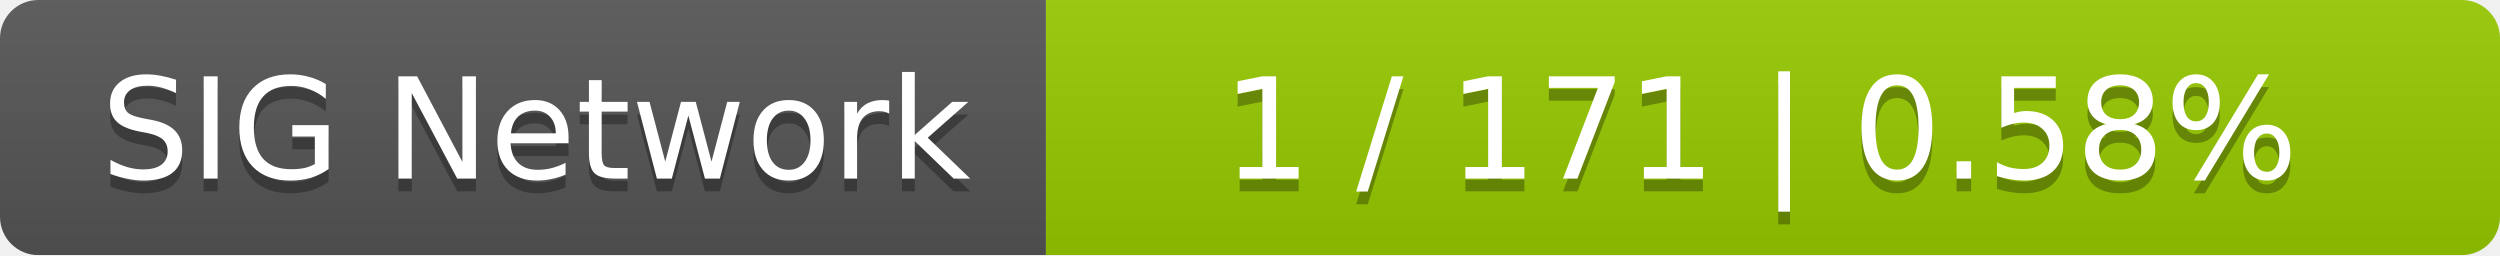
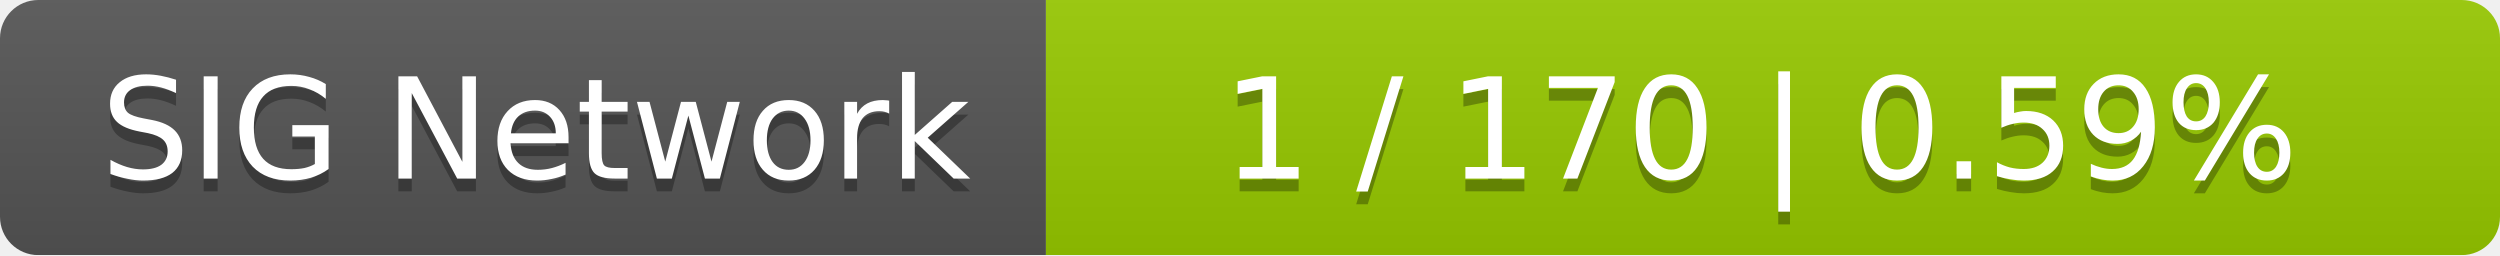
<svg xmlns="http://www.w3.org/2000/svg" width="196" height="20">
  <linearGradient id="smooth" x2="0" y2="100%">
    <stop offset="0" stop-color="#bbb" stop-opacity=".1" />
    <stop offset="1" stop-opacity=".1" />
  </linearGradient>
  <mask id="round">
    <rect width="196" height="20" rx="3" fill="#fff" />
  </mask>
  <g mask="url(#round)">
    <rect width="82" height="20" fill="#555" />
    <rect x="82" width="114" height="20" fill="#97ca00" />
    <rect width="196" height="20" fill="url(#smooth)" />
  </g>
  <g fill="#fff" text-anchor="middle" font-family="DejaVu Sans,Verdana,Geneva,sans-serif" font-size="11">
    <text x="42" y="15" fill="#010101" fill-opacity=".3">SIG Network</text>
    <text x="42" y="14">SIG Network</text>
-     <text x="138" y="15" fill="#010101" fill-opacity=".3">1 / 171    |    0.58%</text>
-     <text x="138" y="14">1 / 171    |    0.58%</text>
+     <text x="138" y="15" fill="#010101" fill-opacity=".3">1 / 170    |    0.59%</text>
+     <text x="138" y="14">1 / 170    |    0.59%</text>
  </g>
</svg>
